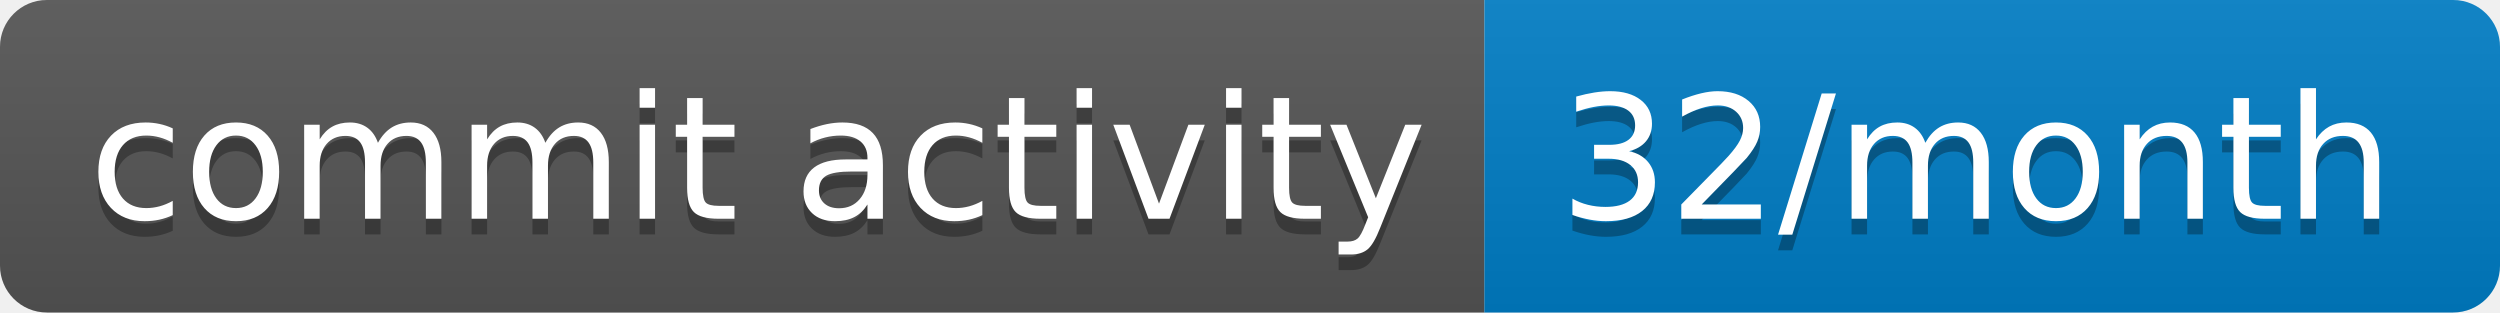
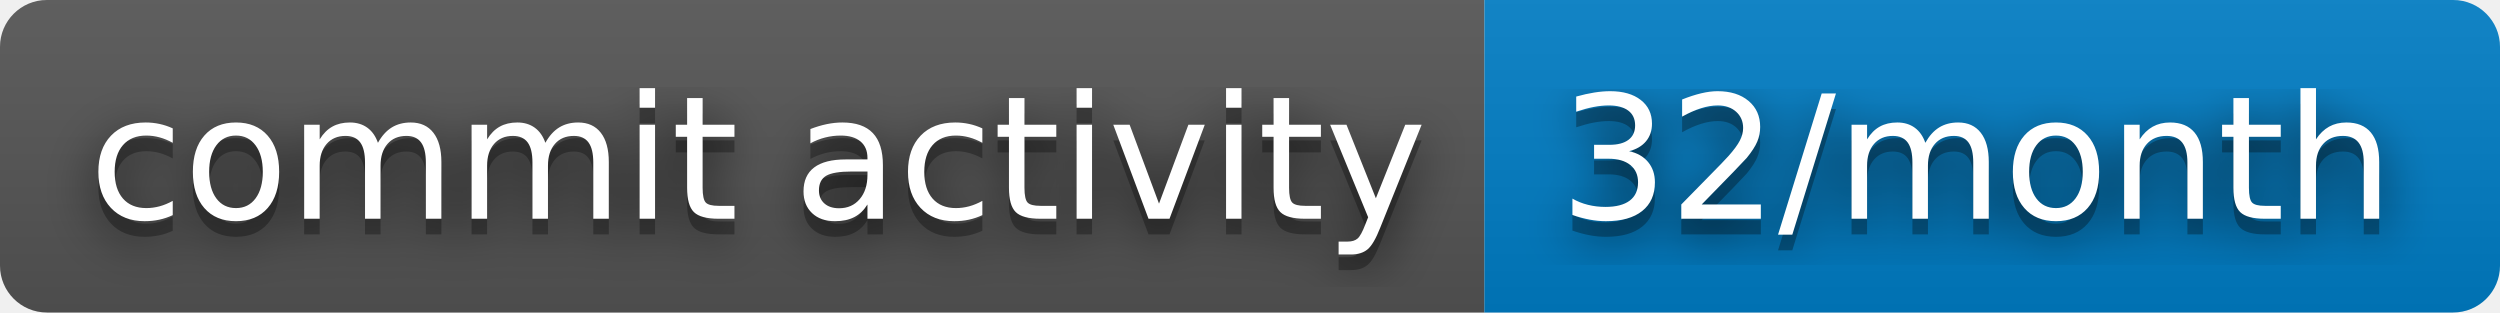
<svg xmlns="http://www.w3.org/2000/svg" width="160" height="20" role="img" aria-label="commit activity: 32/month">
+   <filter id="blur">
+     <feGaussianBlur stdDeviation="16" />
+   </filter>
  <linearGradient id="s" x2="0" y2="100%">
    <stop offset="0" stop-color="#bbb" stop-opacity=".1" />
    <stop offset="1" stop-opacity=".1" />
  </linearGradient>
  <clipPath id="r">
-     <rect width="160" height="20" rx="3" fill="#fff" />
+     <rect width="160" height="20" rx="3" />
  </clipPath>
  <g clip-path="url(#r)">
    <rect width="95" height="20" fill="#555" />
    <rect x="95" width="65" height="20" fill="#007ec6" />
    <rect width="160" height="20" fill="url(#s)" />
  </g>
  <g fill="#fff" text-anchor="middle" font-family="Verdana,Geneva,DejaVu Sans,sans-serif" text-rendering="geometricPrecision" font-size="110">
-     <text aria-hidden="true" x="485" y="150" fill="#010101" fill-opacity=".3" transform="scale(.1)" textLength="850">commit activity</text>
-     <text x="485" y="140" transform="scale(.1)" fill="#fff" textLength="850">commit activity</text>
-     <text aria-hidden="true" x="1265" y="150" fill="#010101" fill-opacity=".3" transform="scale(.1)" textLength="550">32/month</text>
-     <text x="1265" y="140" transform="scale(.1)" fill="#fff" textLength="550">32/month</text>
+     <g transform="scale(.1)">
+       <g aria-hidden="true" fill="#010101">
+         <text x="485" y="150" fill-opacity=".8" filter="url(#blur)" textLength="850">commit activity</text>
+         <text x="485" y="150" fill-opacity=".3" textLength="850">commit activity</text>
+       </g>
+       <text x="485" y="140" textLength="850">commit activity</text>
+     </g>
+     <g transform="scale(.1)">
+       <g aria-hidden="true" fill="#010101">
+         <text x="1265" y="150" fill-opacity=".8" filter="url(#blur)" textLength="550">32/month</text>
+         <text x="1265" y="150" fill-opacity=".3" textLength="550">32/month</text>
+       </g>
+       <text x="1265" y="140" textLength="550">32/month</text>
+     </g>
  </g>
</svg>
